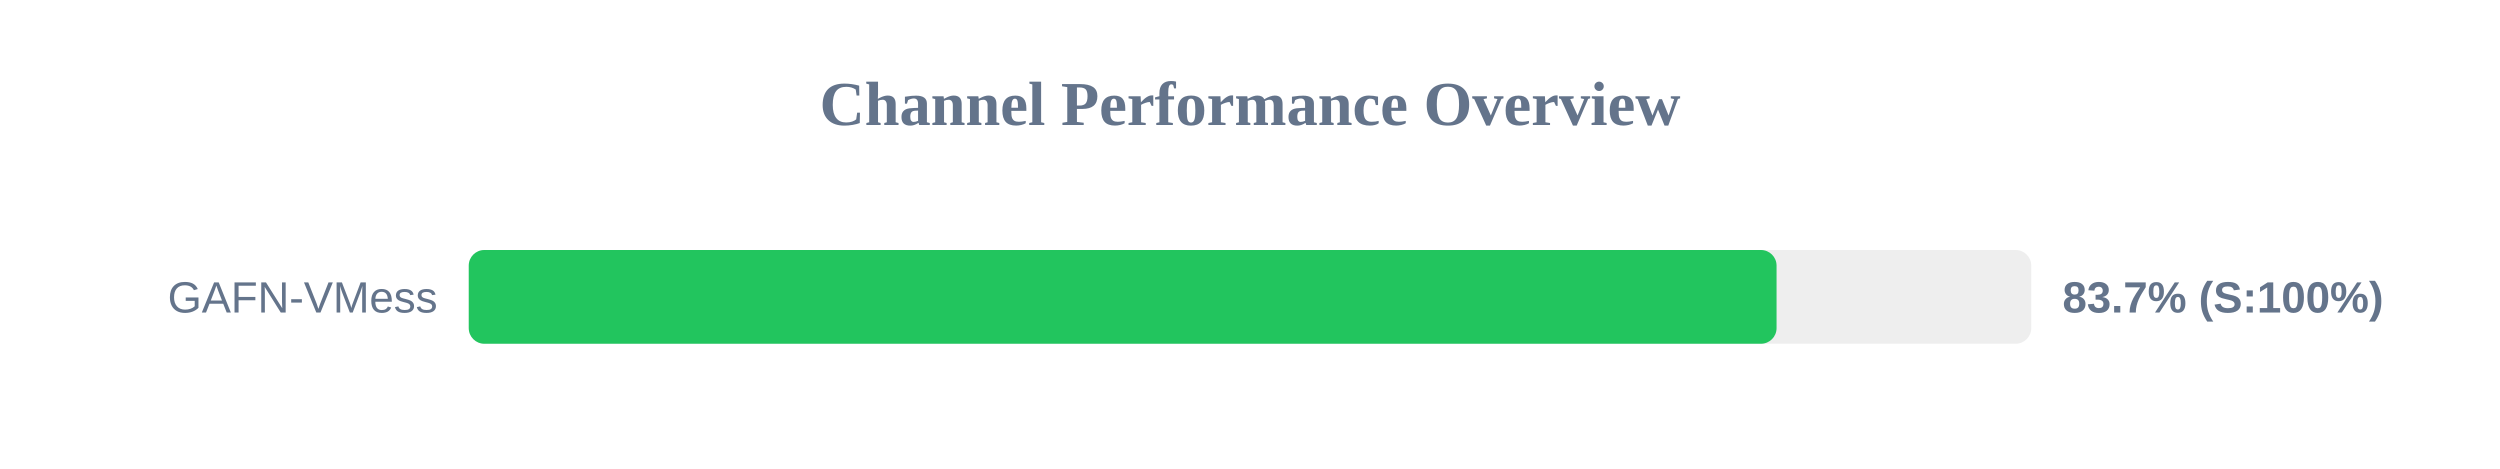
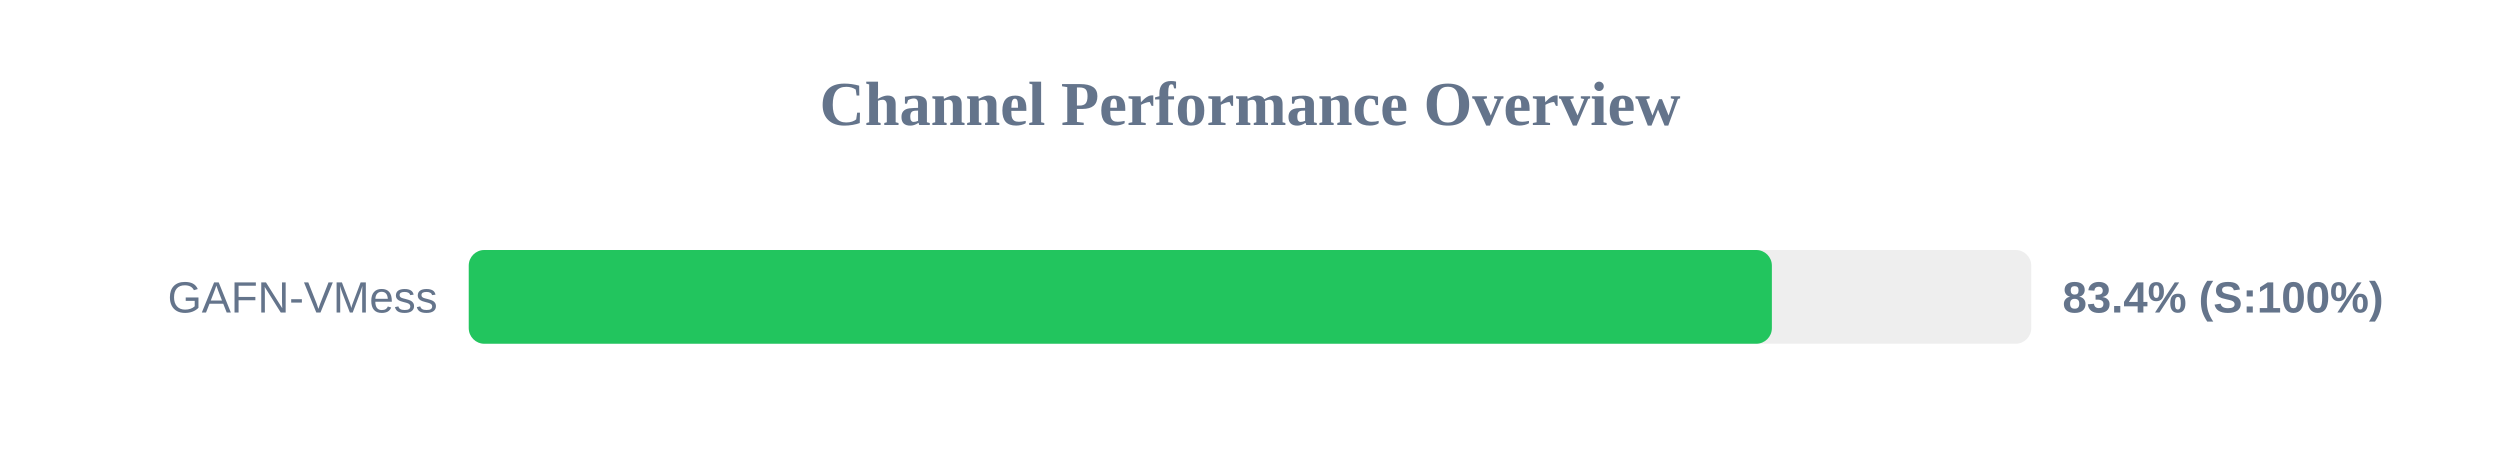
<svg xmlns="http://www.w3.org/2000/svg" width="800" height="150" version="1.1">
  <style>
        .row { font: 14px Arial; fill: #64748b; }
        .score { font: bold 14px Arial; fill: #64748b; }
    </style>
  <text x="400" y="40" text-anchor="middle" font-size="20px" font-weight="bold" fill="#64748b">Channel Performance Overview</text>
  <rect x="150" y="80" width="500" height="30" fill="#eee" rx="5" />
-   <rect x="150" y="80" width="418.5" height="30" fill="#22c55e" rx="5" />
+   <rect x="150" y="80" width="417.0" height="30" fill="#22c55e" rx="5" />
  <text x="140" y="100" text-anchor="end" class="row">GAFN-VMess</text>
-   <text x="660" y="100" text-anchor="start" class="score">83.7% (S:100%)</text>
+   <text x="660" y="100" text-anchor="start" class="score">83.4% (S:100%)</text>
</svg>
